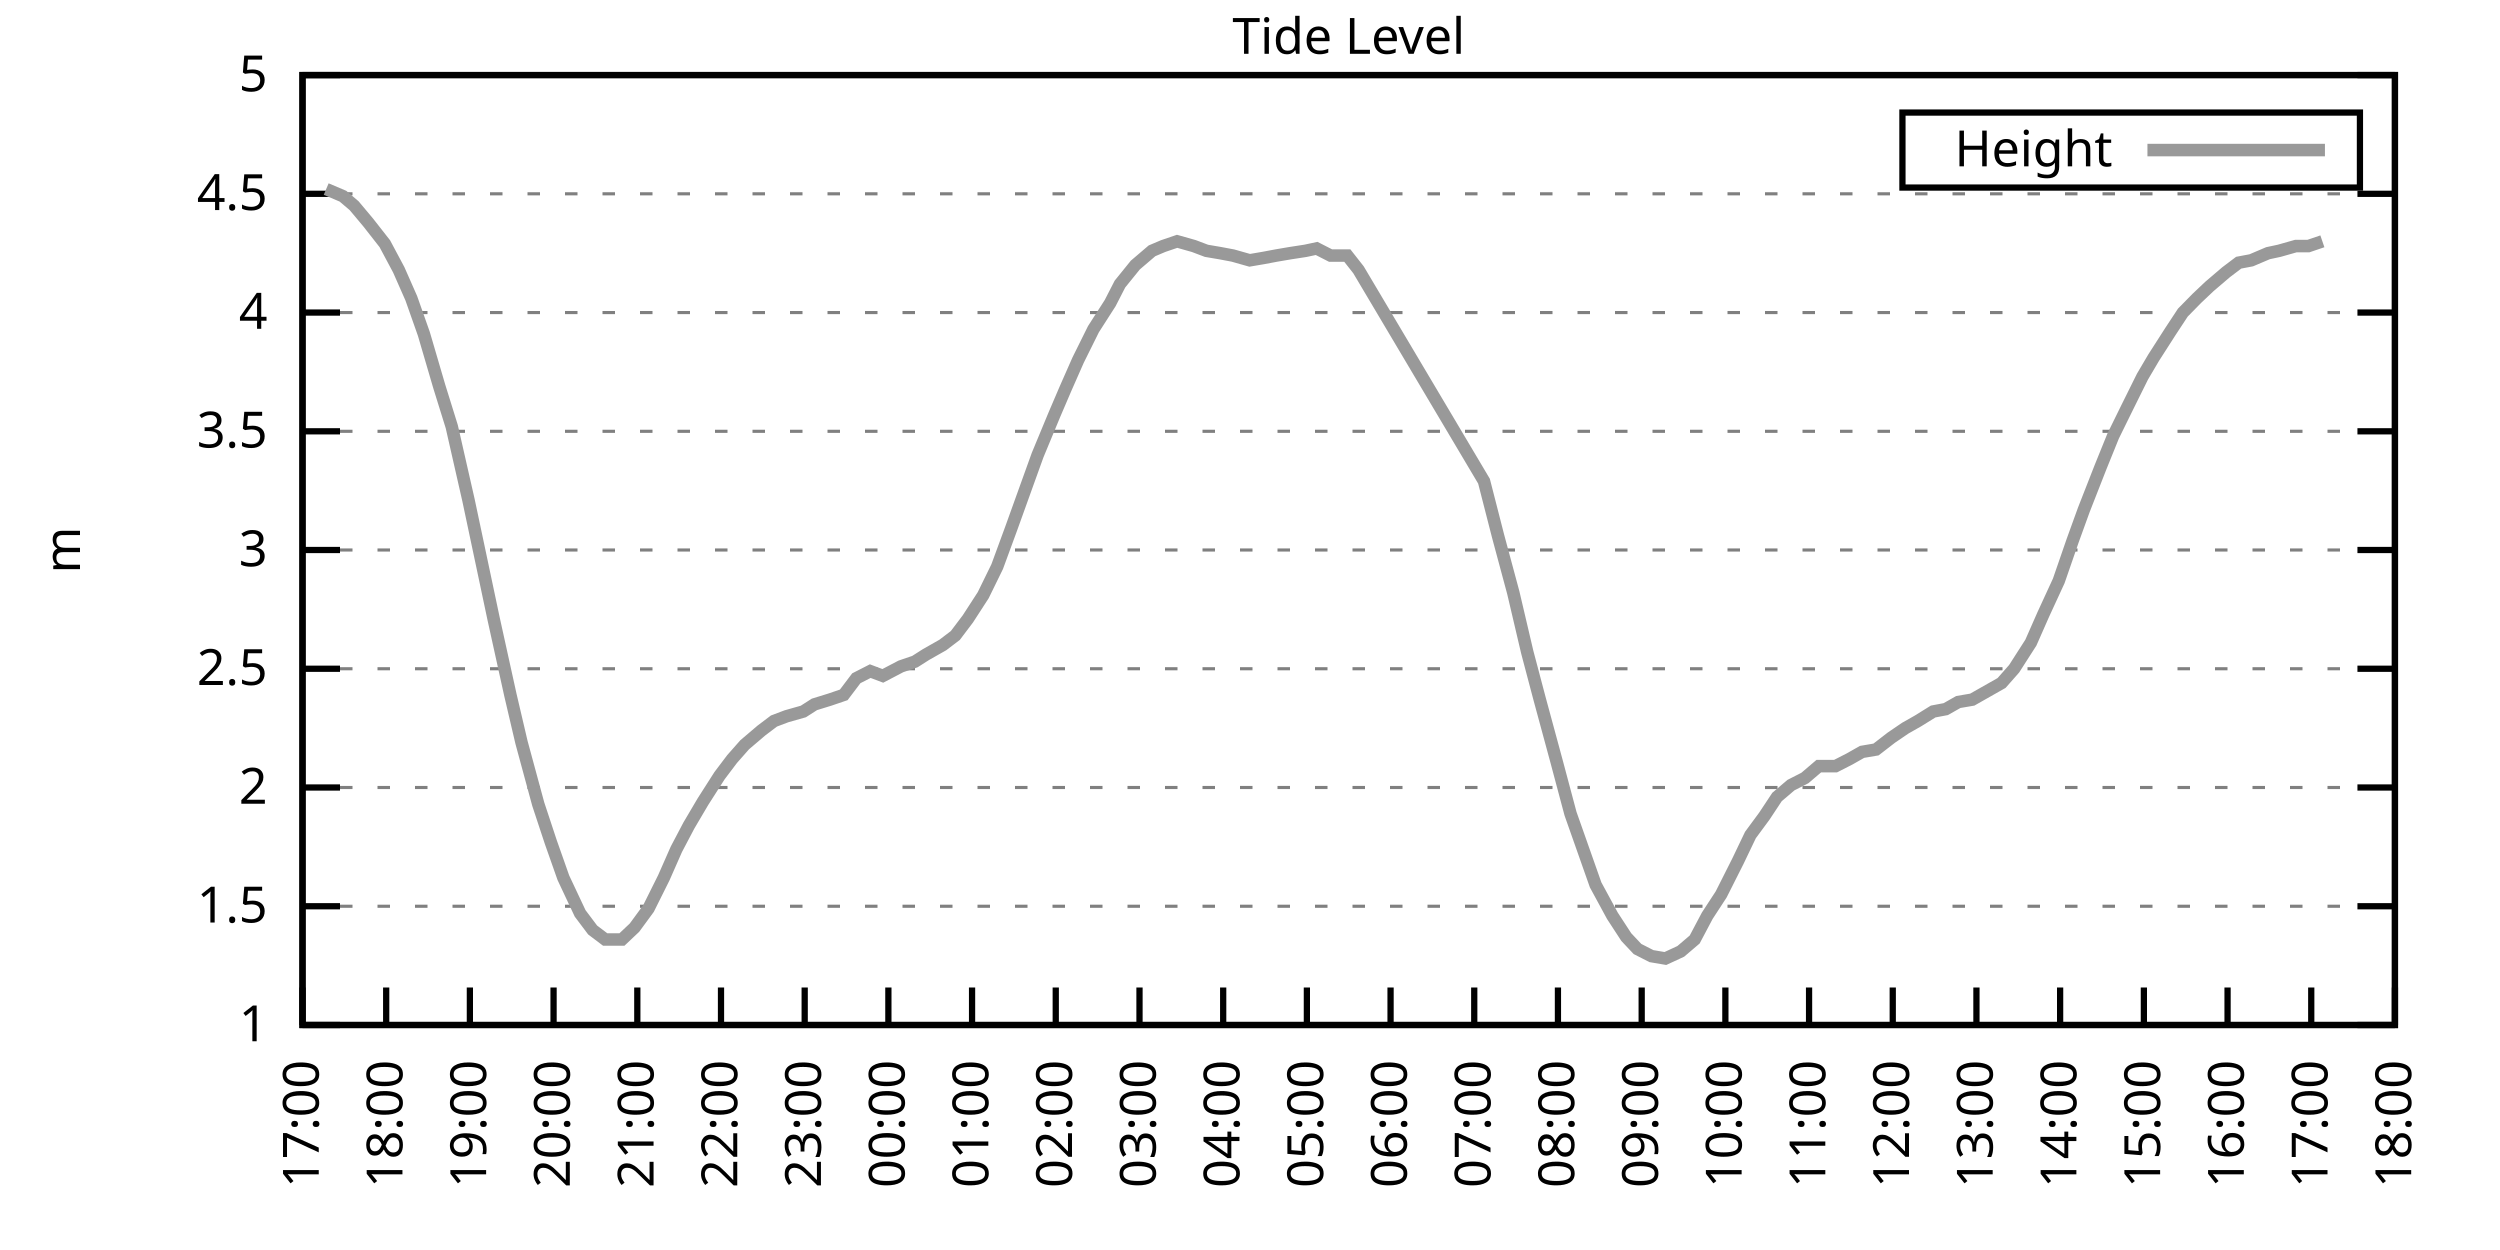
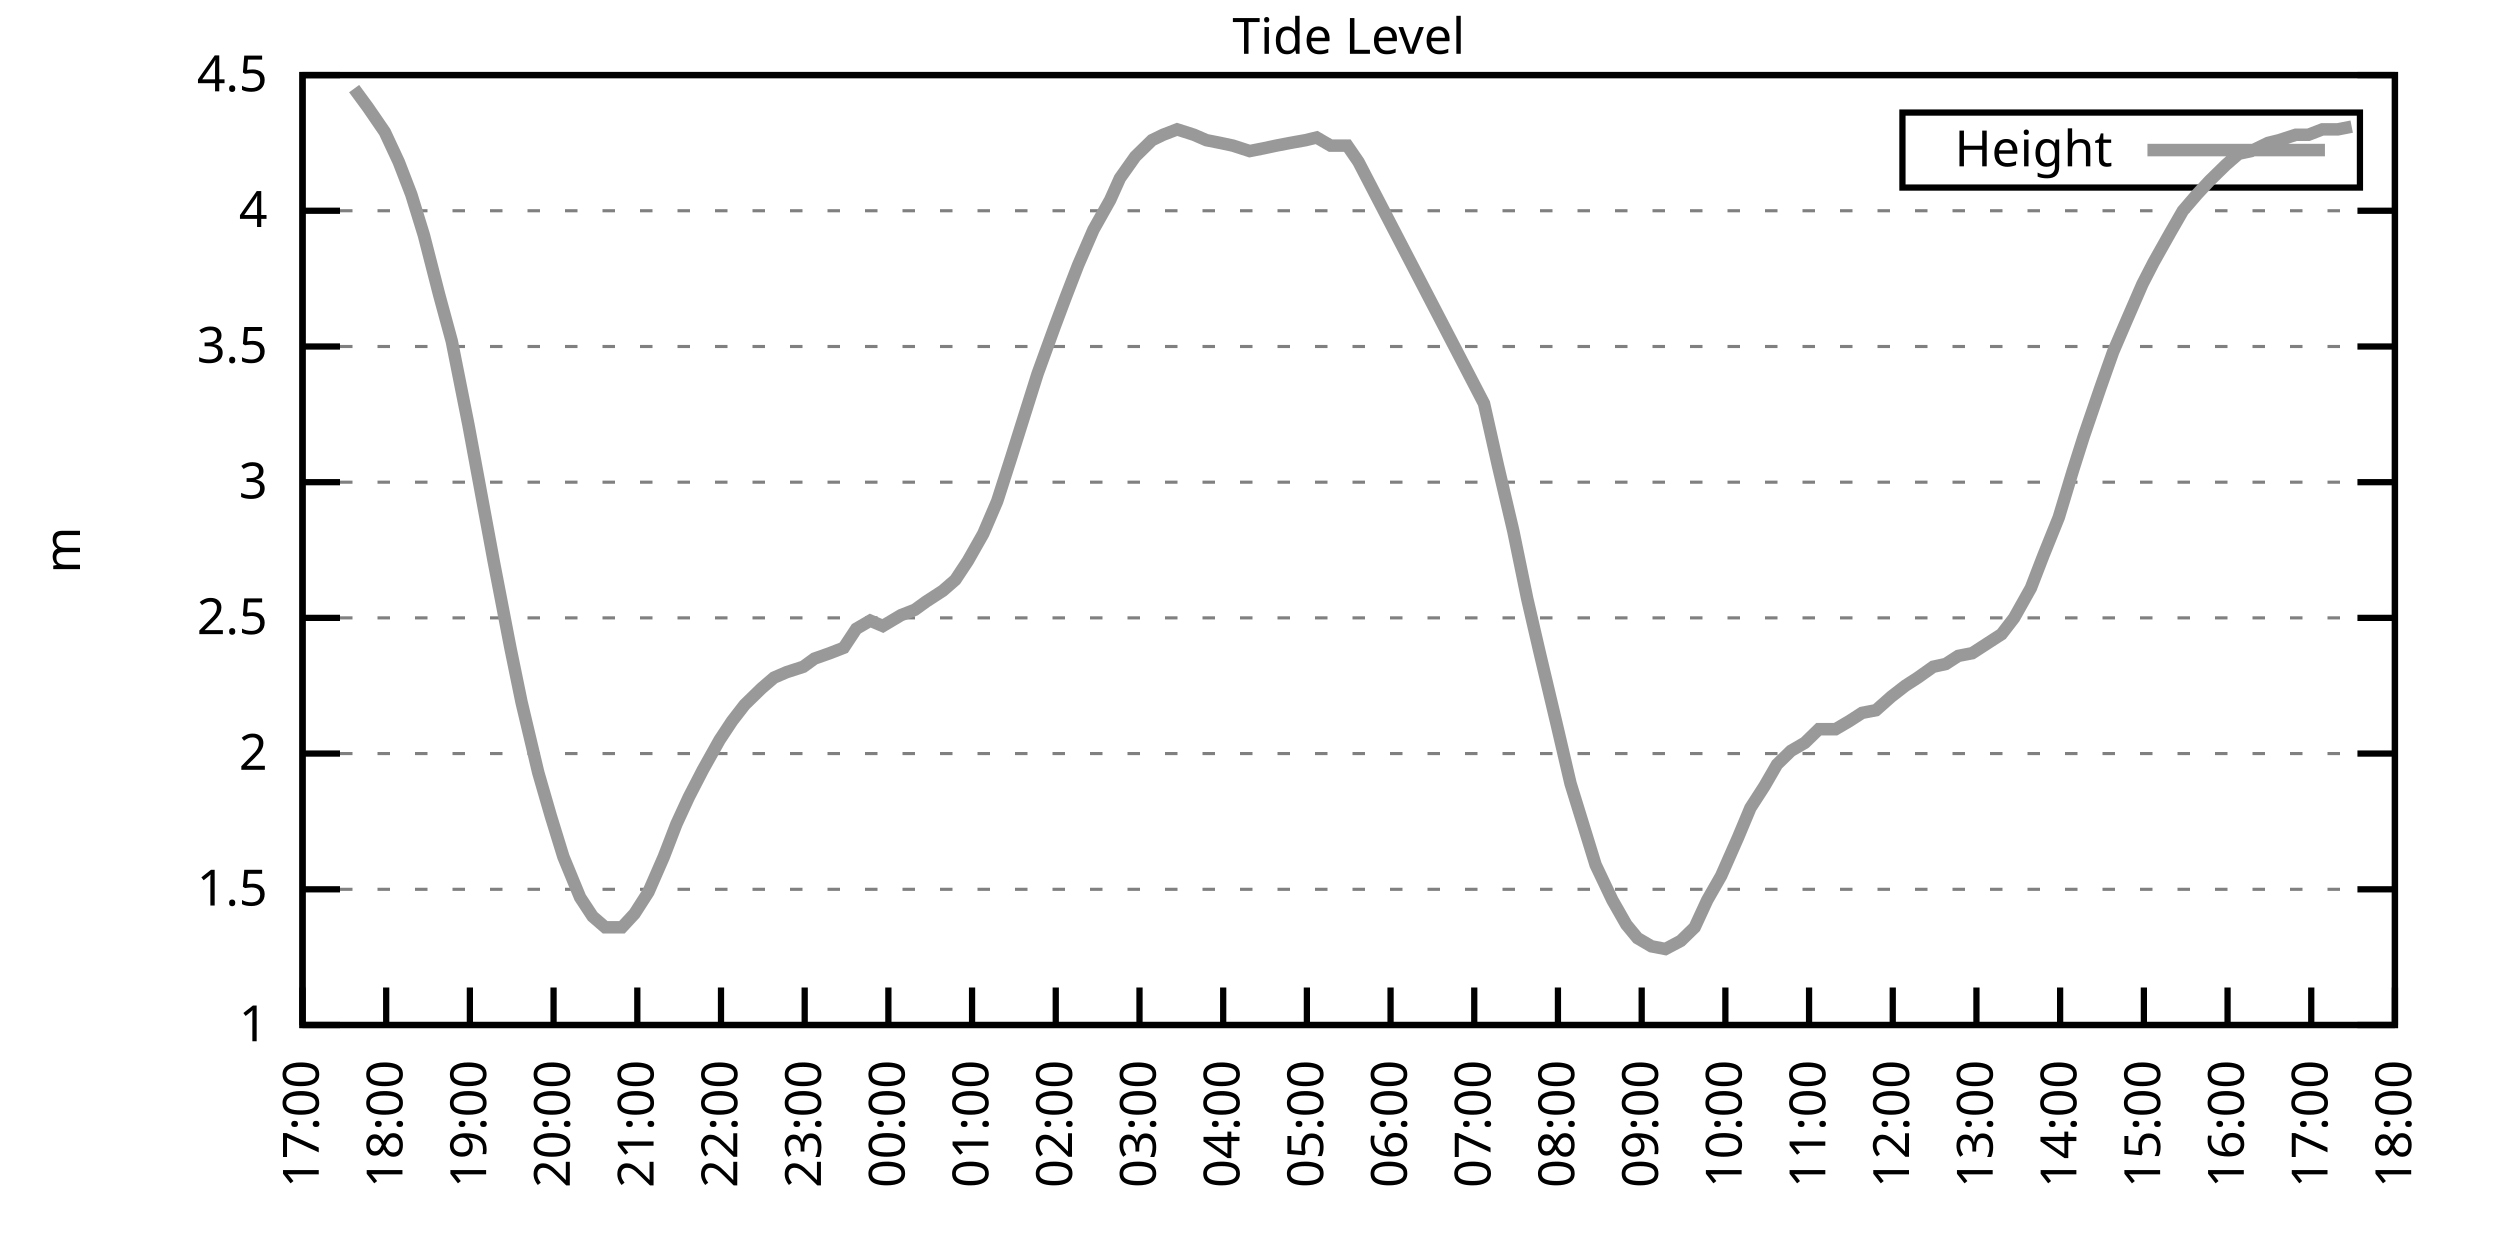
<svg xmlns="http://www.w3.org/2000/svg" xmlns:xlink="http://www.w3.org/1999/xlink" width="400" height="200" viewBox="0 0 400 200">
  <g id="gnuplot_canvas">
    <rect x="0" y="0" width="400" height="200" fill="none" />
    <defs>
      <circle id="gpDot" r="0.5" stroke-width="0.5" stroke="currentColor" />
      <path id="gpPt0" stroke-width="0.333" stroke="currentColor" d="M-1,0 h2 M0,-1 v2" />
      <path id="gpPt1" stroke-width="0.333" stroke="currentColor" d="M-1,-1 L1,1 M1,-1 L-1,1" />
      <path id="gpPt2" stroke-width="0.333" stroke="currentColor" d="M-1,0 L1,0 M0,-1 L0,1 M-1,-1 L1,1 M-1,1 L1,-1" />
      <rect id="gpPt3" stroke-width="0.333" stroke="currentColor" x="-1" y="-1" width="2" height="2" />
      <rect id="gpPt4" stroke-width="0.333" stroke="currentColor" fill="currentColor" x="-1" y="-1" width="2" height="2" />
      <circle id="gpPt5" stroke-width="0.333" stroke="currentColor" cx="0" cy="0" r="1" />
      <use xlink:href="#gpPt5" id="gpPt6" fill="currentColor" stroke="none" />
      <path id="gpPt7" stroke-width="0.333" stroke="currentColor" d="M0,-1.33 L-1.33,0.67 L1.33,0.67 z" />
      <use xlink:href="#gpPt7" id="gpPt8" fill="currentColor" stroke="none" />
      <use xlink:href="#gpPt7" id="gpPt9" stroke="currentColor" transform="rotate(180)" />
      <use xlink:href="#gpPt9" id="gpPt10" fill="currentColor" stroke="none" />
      <use xlink:href="#gpPt3" id="gpPt11" stroke="currentColor" transform="rotate(45)" />
      <use xlink:href="#gpPt11" id="gpPt12" fill="currentColor" stroke="none" />
      <path id="gpPt13" stroke-width="0.333" stroke="currentColor" d="M0,1.330 L1.265,0.411 L0.782,-1.067 L-0.782,-1.076 L-1.265,0.411 z" />
      <use xlink:href="#gpPt13" id="gpPt14" fill="currentColor" stroke="none" />
      <filter id="textbox" filterUnits="objectBoundingBox" x="0" y="0" height="1" width="1">
        <feFlood flood-color="white" flood-opacity="1" result="bgnd" />
        <feComposite in="SourceGraphic" in2="bgnd" operator="atop" />
      </filter>
      <filter id="greybox" filterUnits="objectBoundingBox" x="0" y="0" height="1" width="1">
        <feFlood flood-color="lightgrey" flood-opacity="1" result="grey" />
        <feComposite in="SourceGraphic" in2="grey" operator="atop" />
      </filter>
    </defs>
    <g fill="none" color="white" stroke="currentColor" stroke-width="1.00" stroke-linecap="butt" stroke-linejoin="miter">
</g>
    <g fill="none" color="black" stroke="currentColor" stroke-width="1.00" stroke-linecap="butt" stroke-linejoin="miter">
      <g stroke="none" shape-rendering="crispEdges">
        <polygon fill="rgb(255, 255, 255)" points="48.40,164.00 383.18,164.00 383.18,12.02 48.40,12.02 " />
      </g>
    </g>
    <g fill="none" color="black" stroke="currentColor" stroke-width="1.00" stroke-linecap="butt" stroke-linejoin="miter">
</g>
    <g fill="none" color="black" stroke="black" stroke-width="0.50" stroke-linecap="butt" stroke-linejoin="miter">
</g>
    <g fill="none" color="gray" stroke="currentColor" stroke-width="0.50" stroke-linecap="butt" stroke-linejoin="miter">
      <path stroke="gray" stroke-dasharray="2,4" class="gridline" d="M48.40,164.00 L383.19,164.00  " />
    </g>
    <g fill="none" color="gray" stroke="gray" stroke-width="1.00" stroke-linecap="butt" stroke-linejoin="miter">
</g>
    <g fill="none" color="black" stroke="currentColor" stroke-width="1.00" stroke-linecap="butt" stroke-linejoin="miter">
      <path stroke="black" d="M48.40,164.00 L54.40,164.00 M383.19,164.00 L377.19,164.00  " />
      <g transform="translate(42.80,166.60)" stroke="none" fill="black" font-family="Sans" font-size="8.00" text-anchor="end">
        <text>
          <tspan font-family="Sans"> 1</tspan>
        </text>
      </g>
    </g>
    <g fill="none" color="black" stroke="currentColor" stroke-width="1.00" stroke-linecap="butt" stroke-linejoin="miter">
</g>
    <g fill="none" color="black" stroke="black" stroke-width="0.50" stroke-linecap="butt" stroke-linejoin="miter">
</g>
    <g fill="none" color="gray" stroke="currentColor" stroke-width="0.50" stroke-linecap="butt" stroke-linejoin="miter">
-       <path stroke="gray" stroke-dasharray="2,4" class="gridline" d="M48.40,145.00 L383.19,145.00  " />
-     </g>
-     <g fill="none" color="gray" stroke="gray" stroke-width="1.00" stroke-linecap="butt" stroke-linejoin="miter">
- </g>
-     <g fill="none" color="black" stroke="currentColor" stroke-width="1.00" stroke-linecap="butt" stroke-linejoin="miter">
-       <path stroke="black" d="M48.40,145.00 L54.40,145.00 M383.19,145.00 L377.19,145.00  " />
-       <g transform="translate(42.80,147.60)" stroke="none" fill="black" font-family="Sans" font-size="8.00" text-anchor="end">
+       <path stroke="gray" stroke-dasharray="2,4" class="gridline" d="M48.40,142.29 L383.19,142.29  " />
+     </g>
+     <g fill="none" color="gray" stroke="gray" stroke-width="1.00" stroke-linecap="butt" stroke-linejoin="miter">
+ </g>
+     <g fill="none" color="black" stroke="currentColor" stroke-width="1.00" stroke-linecap="butt" stroke-linejoin="miter">
+       <path stroke="black" d="M48.40,142.29 L54.40,142.29 M383.19,142.29 L377.19,142.29  " />
+       <g transform="translate(42.80,144.89)" stroke="none" fill="black" font-family="Sans" font-size="8.00" text-anchor="end">
        <text>
          <tspan font-family="Sans"> 1.5</tspan>
        </text>
      </g>
    </g>
    <g fill="none" color="black" stroke="currentColor" stroke-width="1.00" stroke-linecap="butt" stroke-linejoin="miter">
</g>
    <g fill="none" color="black" stroke="black" stroke-width="0.50" stroke-linecap="butt" stroke-linejoin="miter">
</g>
    <g fill="none" color="gray" stroke="currentColor" stroke-width="0.50" stroke-linecap="butt" stroke-linejoin="miter">
-       <path stroke="gray" stroke-dasharray="2,4" class="gridline" d="M48.40,126.00 L383.19,126.00  " />
-     </g>
-     <g fill="none" color="gray" stroke="gray" stroke-width="1.00" stroke-linecap="butt" stroke-linejoin="miter">
- </g>
-     <g fill="none" color="black" stroke="currentColor" stroke-width="1.00" stroke-linecap="butt" stroke-linejoin="miter">
-       <path stroke="black" d="M48.40,126.00 L54.40,126.00 M383.19,126.00 L377.19,126.00  " />
-       <g transform="translate(42.80,128.60)" stroke="none" fill="black" font-family="Sans" font-size="8.00" text-anchor="end">
+       <path stroke="gray" stroke-dasharray="2,4" class="gridline" d="M48.40,120.57 L383.19,120.57  " />
+     </g>
+     <g fill="none" color="gray" stroke="gray" stroke-width="1.00" stroke-linecap="butt" stroke-linejoin="miter">
+ </g>
+     <g fill="none" color="black" stroke="currentColor" stroke-width="1.00" stroke-linecap="butt" stroke-linejoin="miter">
+       <path stroke="black" d="M48.40,120.57 L54.40,120.57 M383.19,120.57 L377.19,120.57  " />
+       <g transform="translate(42.80,123.17)" stroke="none" fill="black" font-family="Sans" font-size="8.00" text-anchor="end">
        <text>
          <tspan font-family="Sans"> 2</tspan>
        </text>
      </g>
    </g>
    <g fill="none" color="black" stroke="currentColor" stroke-width="1.00" stroke-linecap="butt" stroke-linejoin="miter">
</g>
    <g fill="none" color="black" stroke="black" stroke-width="0.50" stroke-linecap="butt" stroke-linejoin="miter">
</g>
    <g fill="none" color="gray" stroke="currentColor" stroke-width="0.50" stroke-linecap="butt" stroke-linejoin="miter">
-       <path stroke="gray" stroke-dasharray="2,4" class="gridline" d="M48.40,107.00 L383.19,107.00  " />
-     </g>
-     <g fill="none" color="gray" stroke="gray" stroke-width="1.00" stroke-linecap="butt" stroke-linejoin="miter">
- </g>
-     <g fill="none" color="black" stroke="currentColor" stroke-width="1.00" stroke-linecap="butt" stroke-linejoin="miter">
-       <path stroke="black" d="M48.40,107.00 L54.40,107.00 M383.19,107.00 L377.19,107.00  " />
-       <g transform="translate(42.80,109.60)" stroke="none" fill="black" font-family="Sans" font-size="8.00" text-anchor="end">
+       <path stroke="gray" stroke-dasharray="2,4" class="gridline" d="M48.40,98.86 L383.19,98.86  " />
+     </g>
+     <g fill="none" color="gray" stroke="gray" stroke-width="1.00" stroke-linecap="butt" stroke-linejoin="miter">
+ </g>
+     <g fill="none" color="black" stroke="currentColor" stroke-width="1.00" stroke-linecap="butt" stroke-linejoin="miter">
+       <path stroke="black" d="M48.40,98.86 L54.40,98.86 M383.19,98.86 L377.19,98.86  " />
+       <g transform="translate(42.80,101.46)" stroke="none" fill="black" font-family="Sans" font-size="8.00" text-anchor="end">
        <text>
          <tspan font-family="Sans"> 2.5</tspan>
        </text>
      </g>
    </g>
    <g fill="none" color="black" stroke="currentColor" stroke-width="1.00" stroke-linecap="butt" stroke-linejoin="miter">
</g>
    <g fill="none" color="black" stroke="black" stroke-width="0.50" stroke-linecap="butt" stroke-linejoin="miter">
</g>
    <g fill="none" color="gray" stroke="currentColor" stroke-width="0.50" stroke-linecap="butt" stroke-linejoin="miter">
-       <path stroke="gray" stroke-dasharray="2,4" class="gridline" d="M48.40,88.00 L383.19,88.00  " />
-     </g>
-     <g fill="none" color="gray" stroke="gray" stroke-width="1.00" stroke-linecap="butt" stroke-linejoin="miter">
- </g>
-     <g fill="none" color="black" stroke="currentColor" stroke-width="1.00" stroke-linecap="butt" stroke-linejoin="miter">
-       <path stroke="black" d="M48.40,88.00 L54.40,88.00 M383.19,88.00 L377.19,88.00  " />
-       <g transform="translate(42.80,90.60)" stroke="none" fill="black" font-family="Sans" font-size="8.00" text-anchor="end">
+       <path stroke="gray" stroke-dasharray="2,4" class="gridline" d="M48.40,77.15 L383.19,77.15  " />
+     </g>
+     <g fill="none" color="gray" stroke="gray" stroke-width="1.00" stroke-linecap="butt" stroke-linejoin="miter">
+ </g>
+     <g fill="none" color="black" stroke="currentColor" stroke-width="1.00" stroke-linecap="butt" stroke-linejoin="miter">
+       <path stroke="black" d="M48.40,77.15 L54.40,77.15 M383.19,77.15 L377.19,77.15  " />
+       <g transform="translate(42.80,79.75)" stroke="none" fill="black" font-family="Sans" font-size="8.00" text-anchor="end">
        <text>
          <tspan font-family="Sans"> 3</tspan>
        </text>
      </g>
    </g>
    <g fill="none" color="black" stroke="currentColor" stroke-width="1.00" stroke-linecap="butt" stroke-linejoin="miter">
</g>
    <g fill="none" color="black" stroke="black" stroke-width="0.50" stroke-linecap="butt" stroke-linejoin="miter">
</g>
    <g fill="none" color="gray" stroke="currentColor" stroke-width="0.50" stroke-linecap="butt" stroke-linejoin="miter">
-       <path stroke="gray" stroke-dasharray="2,4" class="gridline" d="M48.40,69.01 L383.19,69.01  " />
-     </g>
-     <g fill="none" color="gray" stroke="gray" stroke-width="1.00" stroke-linecap="butt" stroke-linejoin="miter">
- </g>
-     <g fill="none" color="black" stroke="currentColor" stroke-width="1.00" stroke-linecap="butt" stroke-linejoin="miter">
-       <path stroke="black" d="M48.40,69.01 L54.40,69.01 M383.19,69.01 L377.19,69.01  " />
-       <g transform="translate(42.80,71.61)" stroke="none" fill="black" font-family="Sans" font-size="8.00" text-anchor="end">
+       <path stroke="gray" stroke-dasharray="2,4" class="gridline" d="M48.40,55.44 L383.19,55.44  " />
+     </g>
+     <g fill="none" color="gray" stroke="gray" stroke-width="1.00" stroke-linecap="butt" stroke-linejoin="miter">
+ </g>
+     <g fill="none" color="black" stroke="currentColor" stroke-width="1.00" stroke-linecap="butt" stroke-linejoin="miter">
+       <path stroke="black" d="M48.40,55.44 L54.40,55.44 M383.19,55.44 L377.19,55.44  " />
+       <g transform="translate(42.80,58.04)" stroke="none" fill="black" font-family="Sans" font-size="8.00" text-anchor="end">
        <text>
          <tspan font-family="Sans"> 3.5</tspan>
        </text>
      </g>
    </g>
    <g fill="none" color="black" stroke="currentColor" stroke-width="1.00" stroke-linecap="butt" stroke-linejoin="miter">
</g>
    <g fill="none" color="black" stroke="black" stroke-width="0.50" stroke-linecap="butt" stroke-linejoin="miter">
</g>
    <g fill="none" color="gray" stroke="currentColor" stroke-width="0.50" stroke-linecap="butt" stroke-linejoin="miter">
-       <path stroke="gray" stroke-dasharray="2,4" class="gridline" d="M48.40,50.01 L383.19,50.01  " />
-     </g>
-     <g fill="none" color="gray" stroke="gray" stroke-width="1.00" stroke-linecap="butt" stroke-linejoin="miter">
- </g>
-     <g fill="none" color="black" stroke="currentColor" stroke-width="1.00" stroke-linecap="butt" stroke-linejoin="miter">
-       <path stroke="black" d="M48.40,50.01 L54.40,50.01 M383.19,50.01 L377.19,50.01  " />
-       <g transform="translate(42.80,52.61)" stroke="none" fill="black" font-family="Sans" font-size="8.00" text-anchor="end">
+       <path stroke="gray" stroke-dasharray="2,4" class="gridline" d="M48.40,33.72 L383.19,33.72  " />
+     </g>
+     <g fill="none" color="gray" stroke="gray" stroke-width="1.00" stroke-linecap="butt" stroke-linejoin="miter">
+ </g>
+     <g fill="none" color="black" stroke="currentColor" stroke-width="1.00" stroke-linecap="butt" stroke-linejoin="miter">
+       <path stroke="black" d="M48.40,33.72 L54.40,33.72 M383.19,33.72 L377.19,33.72  " />
+       <g transform="translate(42.80,36.32)" stroke="none" fill="black" font-family="Sans" font-size="8.00" text-anchor="end">
        <text>
          <tspan font-family="Sans"> 4</tspan>
-         </text>
-       </g>
-     </g>
-     <g fill="none" color="black" stroke="currentColor" stroke-width="1.00" stroke-linecap="butt" stroke-linejoin="miter">
- </g>
-     <g fill="none" color="black" stroke="black" stroke-width="0.50" stroke-linecap="butt" stroke-linejoin="miter">
- </g>
-     <g fill="none" color="gray" stroke="currentColor" stroke-width="0.50" stroke-linecap="butt" stroke-linejoin="miter">
-       <path stroke="gray" stroke-dasharray="2,4" class="gridline" d="M48.40,31.01 L383.19,31.01  " />
-     </g>
-     <g fill="none" color="gray" stroke="gray" stroke-width="1.00" stroke-linecap="butt" stroke-linejoin="miter">
- </g>
-     <g fill="none" color="black" stroke="currentColor" stroke-width="1.00" stroke-linecap="butt" stroke-linejoin="miter">
-       <path stroke="black" d="M48.40,31.01 L54.40,31.01 M383.19,31.01 L377.19,31.01  " />
-       <g transform="translate(42.80,33.61)" stroke="none" fill="black" font-family="Sans" font-size="8.00" text-anchor="end">
-         <text>
-           <tspan font-family="Sans"> 4.5</tspan>
        </text>
      </g>
    </g>
    <g fill="none" color="black" stroke="currentColor" stroke-width="1.00" stroke-linecap="butt" stroke-linejoin="miter">
</g>
    <g fill="none" color="black" stroke="black" stroke-width="0.50" stroke-linecap="butt" stroke-linejoin="miter">
</g>
    <g fill="none" color="gray" stroke="currentColor" stroke-width="0.50" stroke-linecap="butt" stroke-linejoin="miter">
      <path stroke="gray" stroke-dasharray="2,4" class="gridline" d="M48.40,12.01 L383.19,12.01  " />
    </g>
    <g fill="none" color="gray" stroke="gray" stroke-width="1.00" stroke-linecap="butt" stroke-linejoin="miter">
</g>
    <g fill="none" color="black" stroke="currentColor" stroke-width="1.00" stroke-linecap="butt" stroke-linejoin="miter">
      <path stroke="black" d="M48.40,12.01 L54.40,12.01 M383.19,12.01 L377.19,12.01  " />
      <g transform="translate(42.80,14.61)" stroke="none" fill="black" font-family="Sans" font-size="8.00" text-anchor="end">
        <text>
-           <tspan font-family="Sans"> 5</tspan>
+           <tspan font-family="Sans"> 4.5</tspan>
        </text>
      </g>
    </g>
    <g fill="none" color="black" stroke="currentColor" stroke-width="1.00" stroke-linecap="butt" stroke-linejoin="miter">
      <path stroke="black" d="M48.40,164.00 L48.40,158.00  " />
      <g transform="translate(51.00,169.60) rotate(270.00)" stroke="none" fill="black" font-family="Sans" font-size="8.00" text-anchor="end">
        <text>
          <tspan font-family="Sans">17:00</tspan>
        </text>
      </g>
    </g>
    <g fill="none" color="black" stroke="currentColor" stroke-width="1.00" stroke-linecap="butt" stroke-linejoin="miter">
      <path stroke="black" d="M61.79,164.00 L61.79,158.00  " />
      <g transform="translate(64.39,169.60) rotate(270.00)" stroke="none" fill="black" font-family="Sans" font-size="8.00" text-anchor="end">
        <text>
          <tspan font-family="Sans">18:00</tspan>
        </text>
      </g>
    </g>
    <g fill="none" color="black" stroke="currentColor" stroke-width="1.00" stroke-linecap="butt" stroke-linejoin="miter">
      <path stroke="black" d="M75.18,164.00 L75.18,158.00  " />
      <g transform="translate(77.78,169.60) rotate(270.00)" stroke="none" fill="black" font-family="Sans" font-size="8.00" text-anchor="end">
        <text>
          <tspan font-family="Sans">19:00</tspan>
        </text>
      </g>
    </g>
    <g fill="none" color="black" stroke="currentColor" stroke-width="1.00" stroke-linecap="butt" stroke-linejoin="miter">
      <path stroke="black" d="M88.57,164.00 L88.57,158.00  " />
      <g transform="translate(91.17,169.60) rotate(270.00)" stroke="none" fill="black" font-family="Sans" font-size="8.00" text-anchor="end">
        <text>
          <tspan font-family="Sans">20:00</tspan>
        </text>
      </g>
    </g>
    <g fill="none" color="black" stroke="currentColor" stroke-width="1.00" stroke-linecap="butt" stroke-linejoin="miter">
      <path stroke="black" d="M101.97,164.00 L101.97,158.00  " />
      <g transform="translate(104.57,169.60) rotate(270.00)" stroke="none" fill="black" font-family="Sans" font-size="8.00" text-anchor="end">
        <text>
          <tspan font-family="Sans">21:00</tspan>
        </text>
      </g>
    </g>
    <g fill="none" color="black" stroke="currentColor" stroke-width="1.00" stroke-linecap="butt" stroke-linejoin="miter">
      <path stroke="black" d="M115.36,164.00 L115.36,158.00  " />
      <g transform="translate(117.96,169.60) rotate(270.00)" stroke="none" fill="black" font-family="Sans" font-size="8.00" text-anchor="end">
        <text>
          <tspan font-family="Sans">22:00</tspan>
        </text>
      </g>
    </g>
    <g fill="none" color="black" stroke="currentColor" stroke-width="1.00" stroke-linecap="butt" stroke-linejoin="miter">
      <path stroke="black" d="M128.75,164.00 L128.75,158.00  " />
      <g transform="translate(131.35,169.60) rotate(270.00)" stroke="none" fill="black" font-family="Sans" font-size="8.00" text-anchor="end">
        <text>
          <tspan font-family="Sans">23:00</tspan>
        </text>
      </g>
    </g>
    <g fill="none" color="black" stroke="currentColor" stroke-width="1.00" stroke-linecap="butt" stroke-linejoin="miter">
      <path stroke="black" d="M142.14,164.00 L142.14,158.00  " />
      <g transform="translate(144.74,169.60) rotate(270.00)" stroke="none" fill="black" font-family="Sans" font-size="8.00" text-anchor="end">
        <text>
          <tspan font-family="Sans">00:00</tspan>
        </text>
      </g>
    </g>
    <g fill="none" color="black" stroke="currentColor" stroke-width="1.00" stroke-linecap="butt" stroke-linejoin="miter">
      <path stroke="black" d="M155.53,164.00 L155.53,158.00  " />
      <g transform="translate(158.13,169.60) rotate(270.00)" stroke="none" fill="black" font-family="Sans" font-size="8.00" text-anchor="end">
        <text>
          <tspan font-family="Sans">01:00</tspan>
        </text>
      </g>
    </g>
    <g fill="none" color="black" stroke="currentColor" stroke-width="1.00" stroke-linecap="butt" stroke-linejoin="miter">
      <path stroke="black" d="M168.92,164.00 L168.92,158.00  " />
      <g transform="translate(171.52,169.60) rotate(270.00)" stroke="none" fill="black" font-family="Sans" font-size="8.00" text-anchor="end">
        <text>
          <tspan font-family="Sans">02:00</tspan>
        </text>
      </g>
    </g>
    <g fill="none" color="black" stroke="currentColor" stroke-width="1.00" stroke-linecap="butt" stroke-linejoin="miter">
      <path stroke="black" d="M182.32,164.00 L182.32,158.00  " />
      <g transform="translate(184.92,169.60) rotate(270.00)" stroke="none" fill="black" font-family="Sans" font-size="8.00" text-anchor="end">
        <text>
          <tspan font-family="Sans">03:00</tspan>
        </text>
      </g>
    </g>
    <g fill="none" color="black" stroke="currentColor" stroke-width="1.00" stroke-linecap="butt" stroke-linejoin="miter">
      <path stroke="black" d="M195.71,164.00 L195.71,158.00  " />
      <g transform="translate(198.31,169.60) rotate(270.00)" stroke="none" fill="black" font-family="Sans" font-size="8.00" text-anchor="end">
        <text>
          <tspan font-family="Sans">04:00</tspan>
        </text>
      </g>
    </g>
    <g fill="none" color="black" stroke="currentColor" stroke-width="1.00" stroke-linecap="butt" stroke-linejoin="miter">
      <path stroke="black" d="M209.10,164.00 L209.10,158.00  " />
      <g transform="translate(211.70,169.60) rotate(270.00)" stroke="none" fill="black" font-family="Sans" font-size="8.00" text-anchor="end">
        <text>
          <tspan font-family="Sans">05:00</tspan>
        </text>
      </g>
    </g>
    <g fill="none" color="black" stroke="currentColor" stroke-width="1.00" stroke-linecap="butt" stroke-linejoin="miter">
      <path stroke="black" d="M222.49,164.00 L222.49,158.00  " />
      <g transform="translate(225.09,169.60) rotate(270.00)" stroke="none" fill="black" font-family="Sans" font-size="8.00" text-anchor="end">
        <text>
          <tspan font-family="Sans">06:00</tspan>
        </text>
      </g>
    </g>
    <g fill="none" color="black" stroke="currentColor" stroke-width="1.00" stroke-linecap="butt" stroke-linejoin="miter">
      <path stroke="black" d="M235.88,164.00 L235.88,158.00  " />
      <g transform="translate(238.48,169.60) rotate(270.00)" stroke="none" fill="black" font-family="Sans" font-size="8.00" text-anchor="end">
        <text>
          <tspan font-family="Sans">07:00</tspan>
        </text>
      </g>
    </g>
    <g fill="none" color="black" stroke="currentColor" stroke-width="1.00" stroke-linecap="butt" stroke-linejoin="miter">
      <path stroke="black" d="M249.27,164.00 L249.27,158.00  " />
      <g transform="translate(251.87,169.60) rotate(270.00)" stroke="none" fill="black" font-family="Sans" font-size="8.00" text-anchor="end">
        <text>
          <tspan font-family="Sans">08:00</tspan>
        </text>
      </g>
    </g>
    <g fill="none" color="black" stroke="currentColor" stroke-width="1.00" stroke-linecap="butt" stroke-linejoin="miter">
      <path stroke="black" d="M262.67,164.00 L262.67,158.00  " />
      <g transform="translate(265.27,169.60) rotate(270.00)" stroke="none" fill="black" font-family="Sans" font-size="8.00" text-anchor="end">
        <text>
          <tspan font-family="Sans">09:00</tspan>
        </text>
      </g>
    </g>
    <g fill="none" color="black" stroke="currentColor" stroke-width="1.00" stroke-linecap="butt" stroke-linejoin="miter">
      <path stroke="black" d="M276.06,164.00 L276.06,158.00  " />
      <g transform="translate(278.66,169.60) rotate(270.00)" stroke="none" fill="black" font-family="Sans" font-size="8.00" text-anchor="end">
        <text>
          <tspan font-family="Sans">10:00</tspan>
        </text>
      </g>
    </g>
    <g fill="none" color="black" stroke="currentColor" stroke-width="1.00" stroke-linecap="butt" stroke-linejoin="miter">
      <path stroke="black" d="M289.45,164.00 L289.45,158.00  " />
      <g transform="translate(292.05,169.60) rotate(270.00)" stroke="none" fill="black" font-family="Sans" font-size="8.00" text-anchor="end">
        <text>
          <tspan font-family="Sans">11:00</tspan>
        </text>
      </g>
    </g>
    <g fill="none" color="black" stroke="currentColor" stroke-width="1.00" stroke-linecap="butt" stroke-linejoin="miter">
      <path stroke="black" d="M302.84,164.00 L302.84,158.00  " />
      <g transform="translate(305.44,169.60) rotate(270.00)" stroke="none" fill="black" font-family="Sans" font-size="8.00" text-anchor="end">
        <text>
          <tspan font-family="Sans">12:00</tspan>
        </text>
      </g>
    </g>
    <g fill="none" color="black" stroke="currentColor" stroke-width="1.00" stroke-linecap="butt" stroke-linejoin="miter">
      <path stroke="black" d="M316.23,164.00 L316.23,158.00  " />
      <g transform="translate(318.83,169.60) rotate(270.00)" stroke="none" fill="black" font-family="Sans" font-size="8.00" text-anchor="end">
        <text>
          <tspan font-family="Sans">13:00</tspan>
        </text>
      </g>
    </g>
    <g fill="none" color="black" stroke="currentColor" stroke-width="1.00" stroke-linecap="butt" stroke-linejoin="miter">
      <path stroke="black" d="M329.62,164.00 L329.62,158.00  " />
      <g transform="translate(332.22,169.60) rotate(270.00)" stroke="none" fill="black" font-family="Sans" font-size="8.00" text-anchor="end">
        <text>
          <tspan font-family="Sans">14:00</tspan>
        </text>
      </g>
    </g>
    <g fill="none" color="black" stroke="currentColor" stroke-width="1.00" stroke-linecap="butt" stroke-linejoin="miter">
      <path stroke="black" d="M343.02,164.00 L343.02,158.00  " />
      <g transform="translate(345.62,169.60) rotate(270.00)" stroke="none" fill="black" font-family="Sans" font-size="8.00" text-anchor="end">
        <text>
          <tspan font-family="Sans">15:00</tspan>
        </text>
      </g>
    </g>
    <g fill="none" color="black" stroke="currentColor" stroke-width="1.00" stroke-linecap="butt" stroke-linejoin="miter">
      <path stroke="black" d="M356.41,164.00 L356.41,158.00  " />
      <g transform="translate(359.01,169.60) rotate(270.00)" stroke="none" fill="black" font-family="Sans" font-size="8.00" text-anchor="end">
        <text>
          <tspan font-family="Sans">16:00</tspan>
        </text>
      </g>
    </g>
    <g fill="none" color="black" stroke="currentColor" stroke-width="1.00" stroke-linecap="butt" stroke-linejoin="miter">
      <path stroke="black" d="M369.80,164.00 L369.80,158.00  " />
      <g transform="translate(372.40,169.60) rotate(270.00)" stroke="none" fill="black" font-family="Sans" font-size="8.00" text-anchor="end">
        <text>
          <tspan font-family="Sans">17:00</tspan>
        </text>
      </g>
    </g>
    <g fill="none" color="black" stroke="currentColor" stroke-width="1.00" stroke-linecap="butt" stroke-linejoin="miter">
      <path stroke="black" d="M383.19,164.00 L383.19,158.00  " />
      <g transform="translate(385.79,169.60) rotate(270.00)" stroke="none" fill="black" font-family="Sans" font-size="8.00" text-anchor="end">
        <text>
          <tspan font-family="Sans">18:00</tspan>
        </text>
      </g>
    </g>
    <g fill="none" color="black" stroke="currentColor" stroke-width="1.00" stroke-linecap="butt" stroke-linejoin="miter">
</g>
    <g fill="none" color="black" stroke="currentColor" stroke-width="1.00" stroke-linecap="butt" stroke-linejoin="miter">
      <path stroke="black" d="M48.40,12.01 L48.40,164.00 L383.19,164.00 L383.19,12.01 L48.40,12.01 Z  " />
    </g>
    <g fill="none" color="black" stroke="currentColor" stroke-width="1.00" stroke-linecap="butt" stroke-linejoin="miter">
</g>
    <g fill="none" color="black" stroke="currentColor" stroke-width="1.00" stroke-linecap="butt" stroke-linejoin="miter">
      <path stroke="black" d="M304.39,30.01 L304.39,18.01 L377.59,18.01 L377.59,30.01 L304.39,30.01 Z  " />
    </g>
    <g id="Tide_level_plot_1">
      <g fill="none" color="white" stroke="black" stroke-width="2.00" stroke-linecap="butt" stroke-linejoin="miter">
</g>
      <g fill="none" color="black" stroke="currentColor" stroke-width="2.00" stroke-linecap="butt" stroke-linejoin="miter">
        <g transform="translate(337.99,26.61)" stroke="none" fill="black" font-family="Sans" font-size="8.00" text-anchor="end">
          <text>
            <tspan font-family="Sans">Height</tspan>
          </text>
        </g>
      </g>
      <g fill="none" color="black" stroke="currentColor" stroke-width="2.00" stroke-linecap="butt" stroke-linejoin="miter">
-         <path stroke="rgb(153, 153, 153)" d="M343.59,24.01 L371.99,24.01 M52.19,30.25 L54.87,31.39 L56.66,32.91 L58.89,35.57 L61.57,38.99 L63.80,43.17   L65.81,47.73 L67.82,53.43 L70.27,61.79 L72.28,68.25 L74.96,80.03 L76.97,89.52 L78.98,99.02 L81.66,111.18   L83.44,118.78 L86.12,128.66 L88.13,134.74 L90.14,140.44 L92.82,146.14 L94.82,148.80 L96.83,150.32 L99.51,150.32   L101.52,148.42 L103.75,145.38 L106.21,140.44 L108.22,135.88 L110.22,132.08 L112.46,128.28 L115.13,124.10 L117.14,121.44   L119.15,119.16 L121.83,116.88 L123.84,115.36 L125.85,114.60 L128.53,113.84 L130.31,112.70 L132.77,111.94 L135.00,111.18   L137.01,108.52 L139.24,107.38 L141.25,108.14 L144.15,106.62 L146.38,105.86 L148.17,104.72 L150.85,103.20 L152.85,101.68   L154.86,99.02 L157.32,95.22 L159.55,90.66 L161.78,84.59 L164.24,77.75 L166.02,72.81 L168.70,66.35 L170.49,62.17   L172.50,57.61 L174.95,52.67 L177.63,48.49 L179.19,45.45 L181.65,42.41 L184.32,40.13 L186.11,39.37 L188.34,38.61   L191.02,39.37 L193.03,40.13 L195.26,40.51 L197.27,40.89 L199.95,41.65 L202.18,41.27 L204.19,40.89 L206.42,40.51   L208.88,40.13 L210.66,39.75 L212.89,40.89 L215.57,40.89 L217.36,43.17 L237.44,76.99 L239.68,85.73 L242.13,94.84   L244.36,104.34 L246.37,111.94 L249.05,121.82 L251.28,130.18 L253.29,135.88 L255.30,141.58 L257.98,146.52 L260.21,149.94   L262.00,151.84 L264.23,152.98 L266.46,153.36 L268.92,152.22 L271.15,150.32 L273.16,146.52 L275.39,143.10 L278.07,137.78   L280.07,133.60 L282.31,130.56 L284.32,127.52 L286.55,125.62 L288.78,124.48 L291.01,122.58 L293.69,122.58 L295.92,121.44   L297.93,120.30 L300.16,119.92 L302.62,118.02 L304.85,116.50 L306.86,115.36 L309.31,113.84 L311.32,113.46 L313.33,112.32   L315.56,111.94 L318.24,110.42 L320.25,109.28 L322.26,107.00 L324.94,102.82 L326.95,98.26 L329.40,92.94 L331.63,86.49   L333.42,81.55 L336.10,74.71 L338.10,69.77 L340.34,65.21 L342.79,60.27 L344.58,57.23 L347.26,53.05 L349.26,50.01   L351.50,47.73 L353.51,45.83 L356.18,43.55 L358.19,42.03 L360.20,41.65 L362.88,40.51 L364.66,40.13 L367.34,39.37   L369.35,39.37 L371.58,38.61  " />
+         <path stroke="rgb(153, 153, 153)" d="M343.59,24.01 L371.99,24.01 M56.66,14.18 L58.89,17.22 L61.57,21.13 L63.80,25.91 L65.81,31.12 L67.82,37.63   L70.27,47.18 L72.28,54.57 L74.96,68.03 L76.97,78.89 L78.98,89.74 L81.66,103.64 L83.44,112.32 L86.12,123.61   L88.13,130.56 L90.14,137.08 L92.82,143.59 L94.82,146.63 L96.83,148.37 L99.51,148.37 L101.52,146.20 L103.75,142.72   L106.21,137.08 L108.22,131.86 L110.22,127.52 L112.46,123.18 L115.13,118.40 L117.14,115.36 L119.15,112.76 L121.83,110.15   L123.84,108.42 L125.85,107.55 L128.53,106.68 L130.31,105.38 L132.77,104.51 L135.00,103.64 L137.01,100.60 L139.24,99.30   L141.25,100.16 L144.15,98.43 L146.38,97.56 L148.17,96.26 L150.85,94.52 L152.85,92.78 L154.86,89.74 L157.32,85.40   L159.55,80.19 L161.78,73.24 L164.24,65.42 L166.02,59.78 L168.70,52.40 L170.49,47.62 L172.50,42.41 L174.95,36.76   L177.63,31.99 L179.19,28.51 L181.65,25.04 L184.32,22.43 L186.11,21.56 L188.34,20.70 L191.02,21.56 L193.03,22.43   L195.26,22.87 L197.27,23.30 L199.95,24.17 L202.18,23.73 L204.19,23.30 L206.42,22.87 L208.88,22.43 L210.66,22.00   L212.89,23.30 L215.57,23.30 L217.36,25.91 L237.44,64.56 L239.68,74.54 L242.13,84.97 L244.36,95.82 L246.37,104.51   L249.05,115.80 L251.28,125.35 L253.29,131.86 L255.30,138.38 L257.98,144.02 L260.21,147.93 L262.00,150.10 L264.23,151.41   L266.46,151.84 L268.92,150.54 L271.15,148.37 L273.16,144.02 L275.39,140.12 L278.07,134.04 L280.07,129.26 L282.31,125.79   L284.32,122.31 L286.55,120.14 L288.78,118.84 L291.01,116.67 L293.69,116.67 L295.92,115.36 L297.93,114.06 L300.16,113.63   L302.62,111.45 L304.85,109.72 L306.86,108.42 L309.31,106.68 L311.32,106.24 L313.33,104.94 L315.56,104.51 L318.24,102.77   L320.25,101.47 L322.26,98.86 L324.94,94.08 L326.95,88.87 L329.40,82.79 L331.63,75.41 L333.42,69.77 L336.10,61.95   L338.10,56.30 L340.34,51.09 L342.79,45.45 L344.58,41.97 L347.26,37.20 L349.26,33.72 L351.50,31.12 L353.51,28.95   L356.18,26.34 L358.19,24.60 L360.20,24.17 L362.88,22.87 L364.66,22.43 L367.34,21.56 L369.35,21.56 L371.58,20.70   L374.04,20.70 L376.27,20.26  " />
      </g>
    </g>
    <g fill="none" color="black" stroke="currentColor" stroke-width="2.00" stroke-linecap="butt" stroke-linejoin="miter">
</g>
    <g fill="none" color="black" stroke="black" stroke-width="1.00" stroke-linecap="butt" stroke-linejoin="miter">
</g>
    <g fill="none" color="black" stroke="currentColor" stroke-width="1.00" stroke-linecap="butt" stroke-linejoin="miter">
      <path stroke="black" d="M48.40,12.01 L48.40,164.00 L383.19,164.00 L383.19,12.01 L48.40,12.01 Z  " />
      <g transform="translate(12.80,88.01) rotate(270.00)" stroke="none" fill="black" font-family="Sans" font-size="8.00" text-anchor="middle">
        <text>
          <tspan font-family="Sans">m</tspan>
        </text>
      </g>
    </g>
    <g fill="none" color="black" stroke="currentColor" stroke-width="1.00" stroke-linecap="butt" stroke-linejoin="miter">
</g>
    <g fill="none" color="black" stroke="currentColor" stroke-width="1.00" stroke-linecap="butt" stroke-linejoin="miter">
      <g transform="translate(215.79,8.61)" stroke="none" fill="black" font-family="Sans" font-size="8.00" text-anchor="middle">
        <text>
          <tspan font-family="Sans">Tide Level</tspan>
        </text>
      </g>
    </g>
    <g fill="none" color="black" stroke="currentColor" stroke-width="1.00" stroke-linecap="butt" stroke-linejoin="miter">
</g>
  </g>
</svg>
